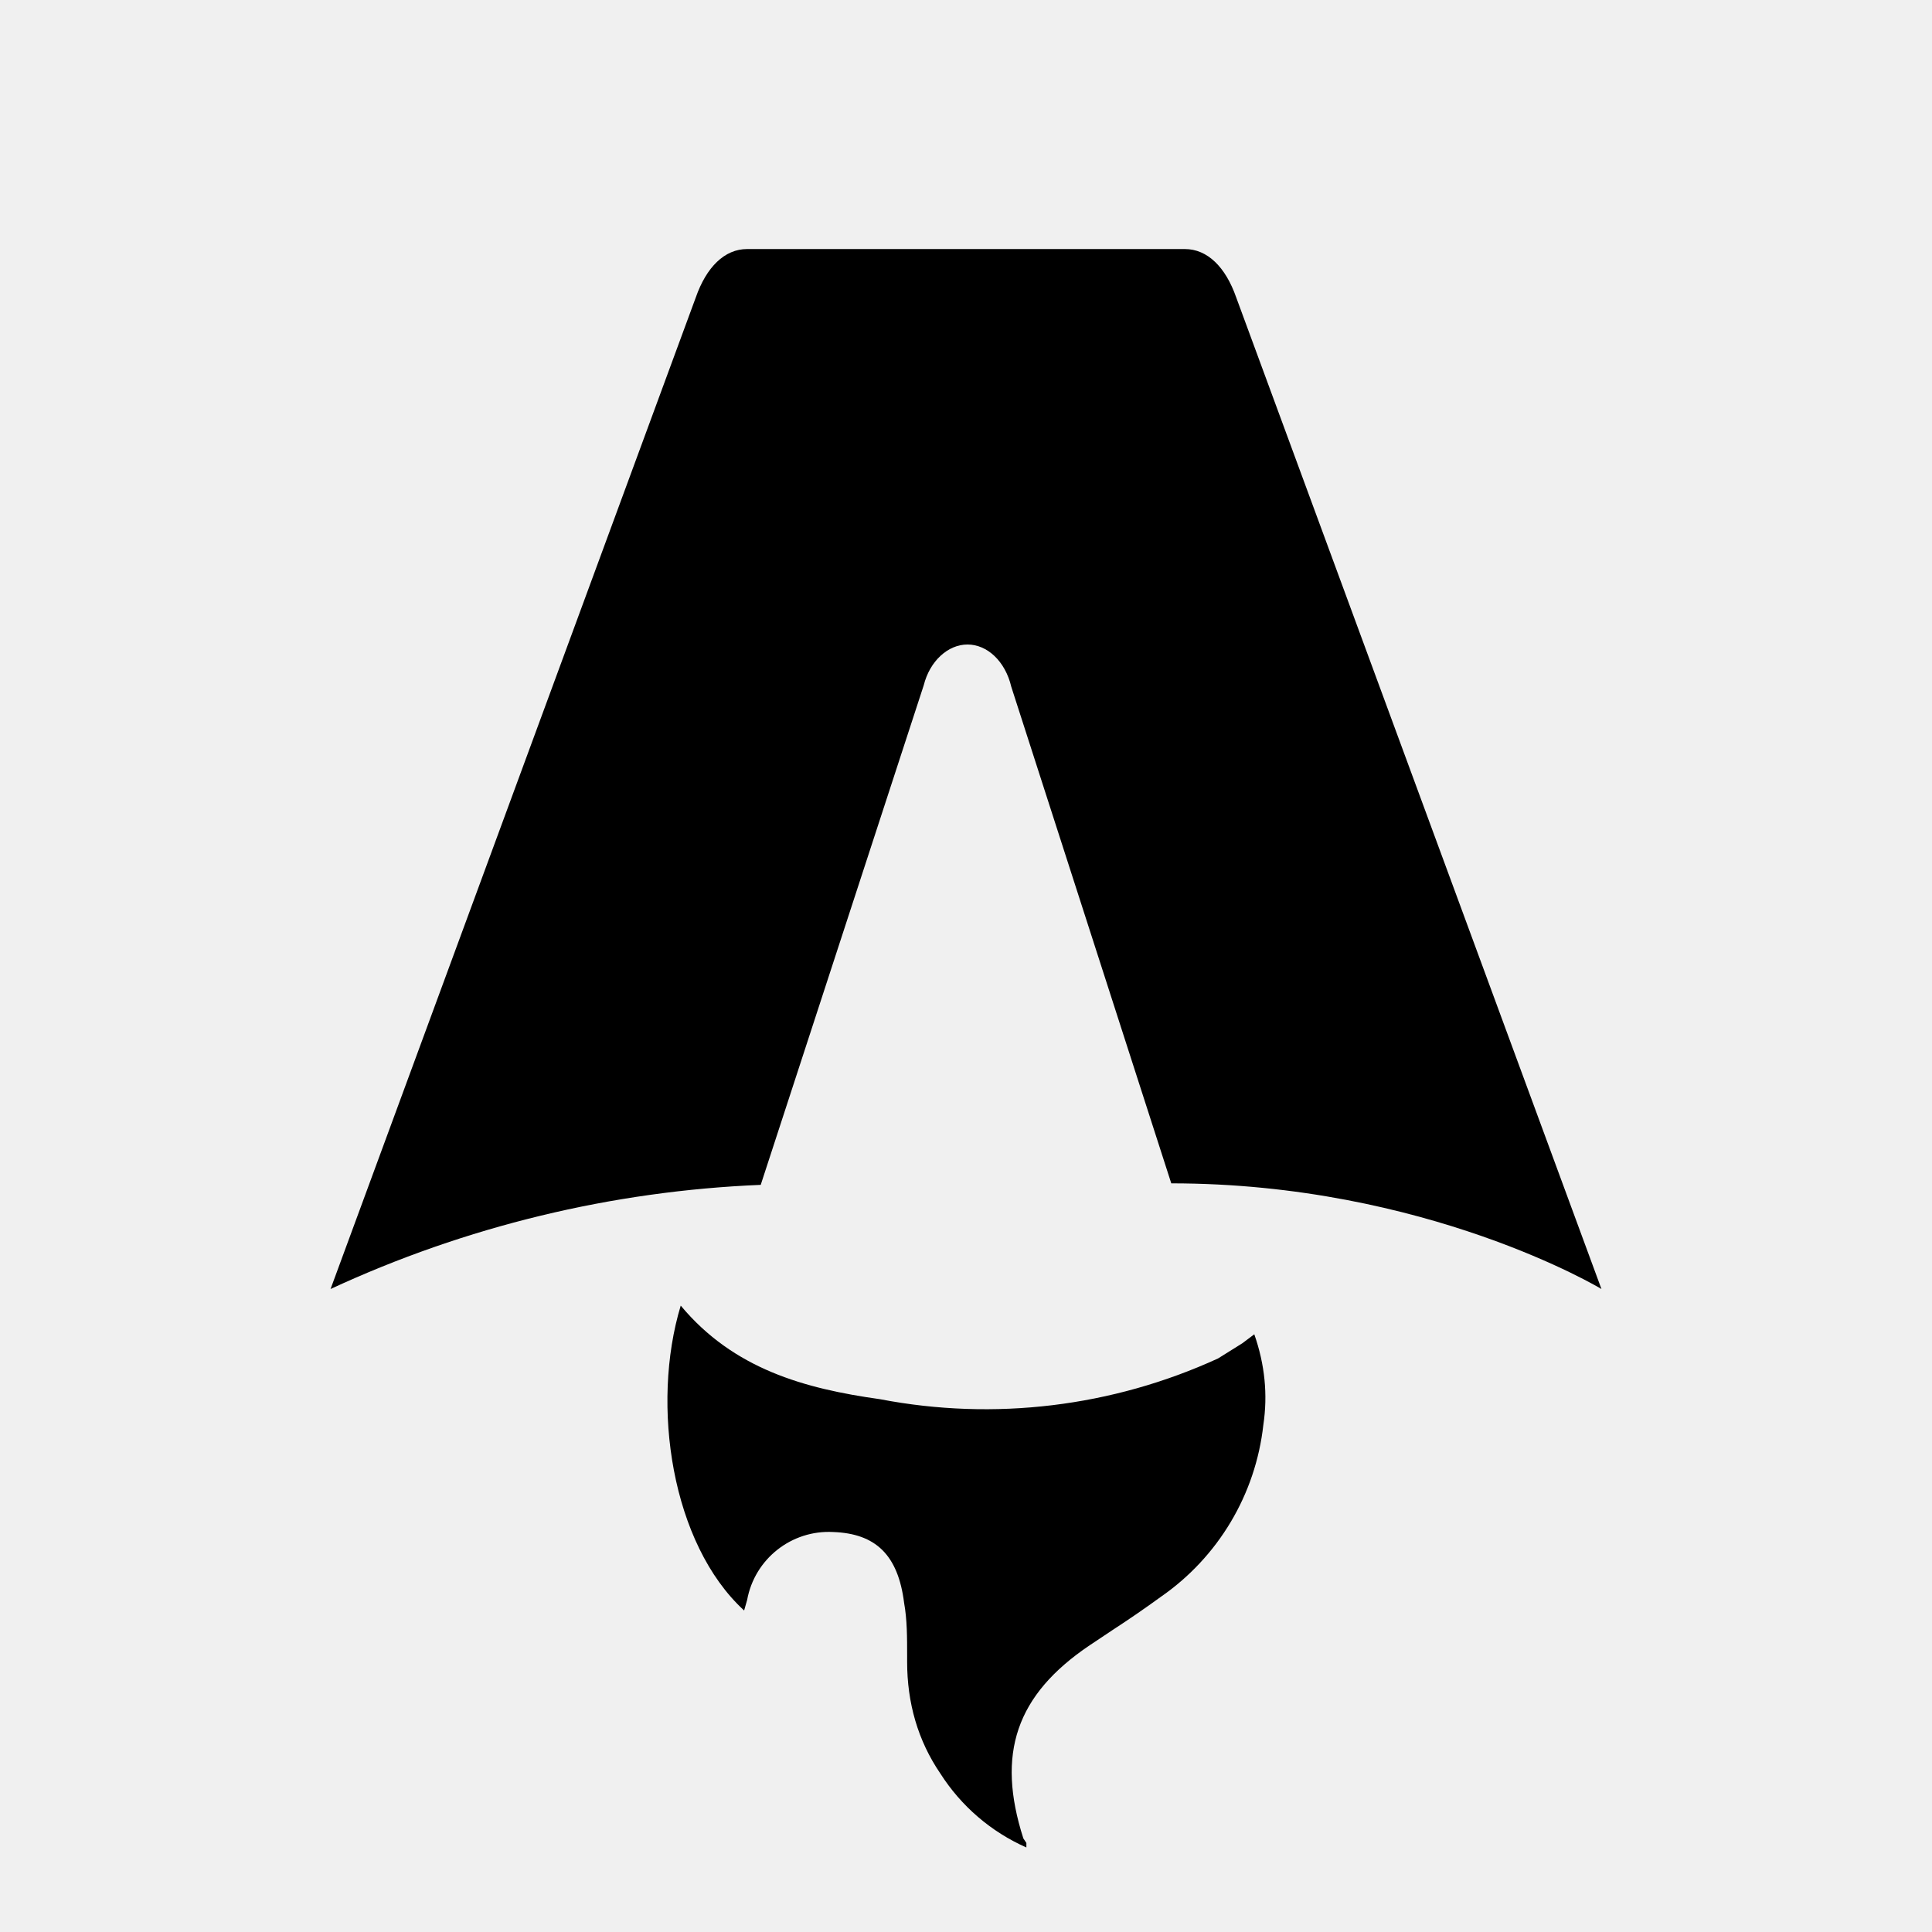
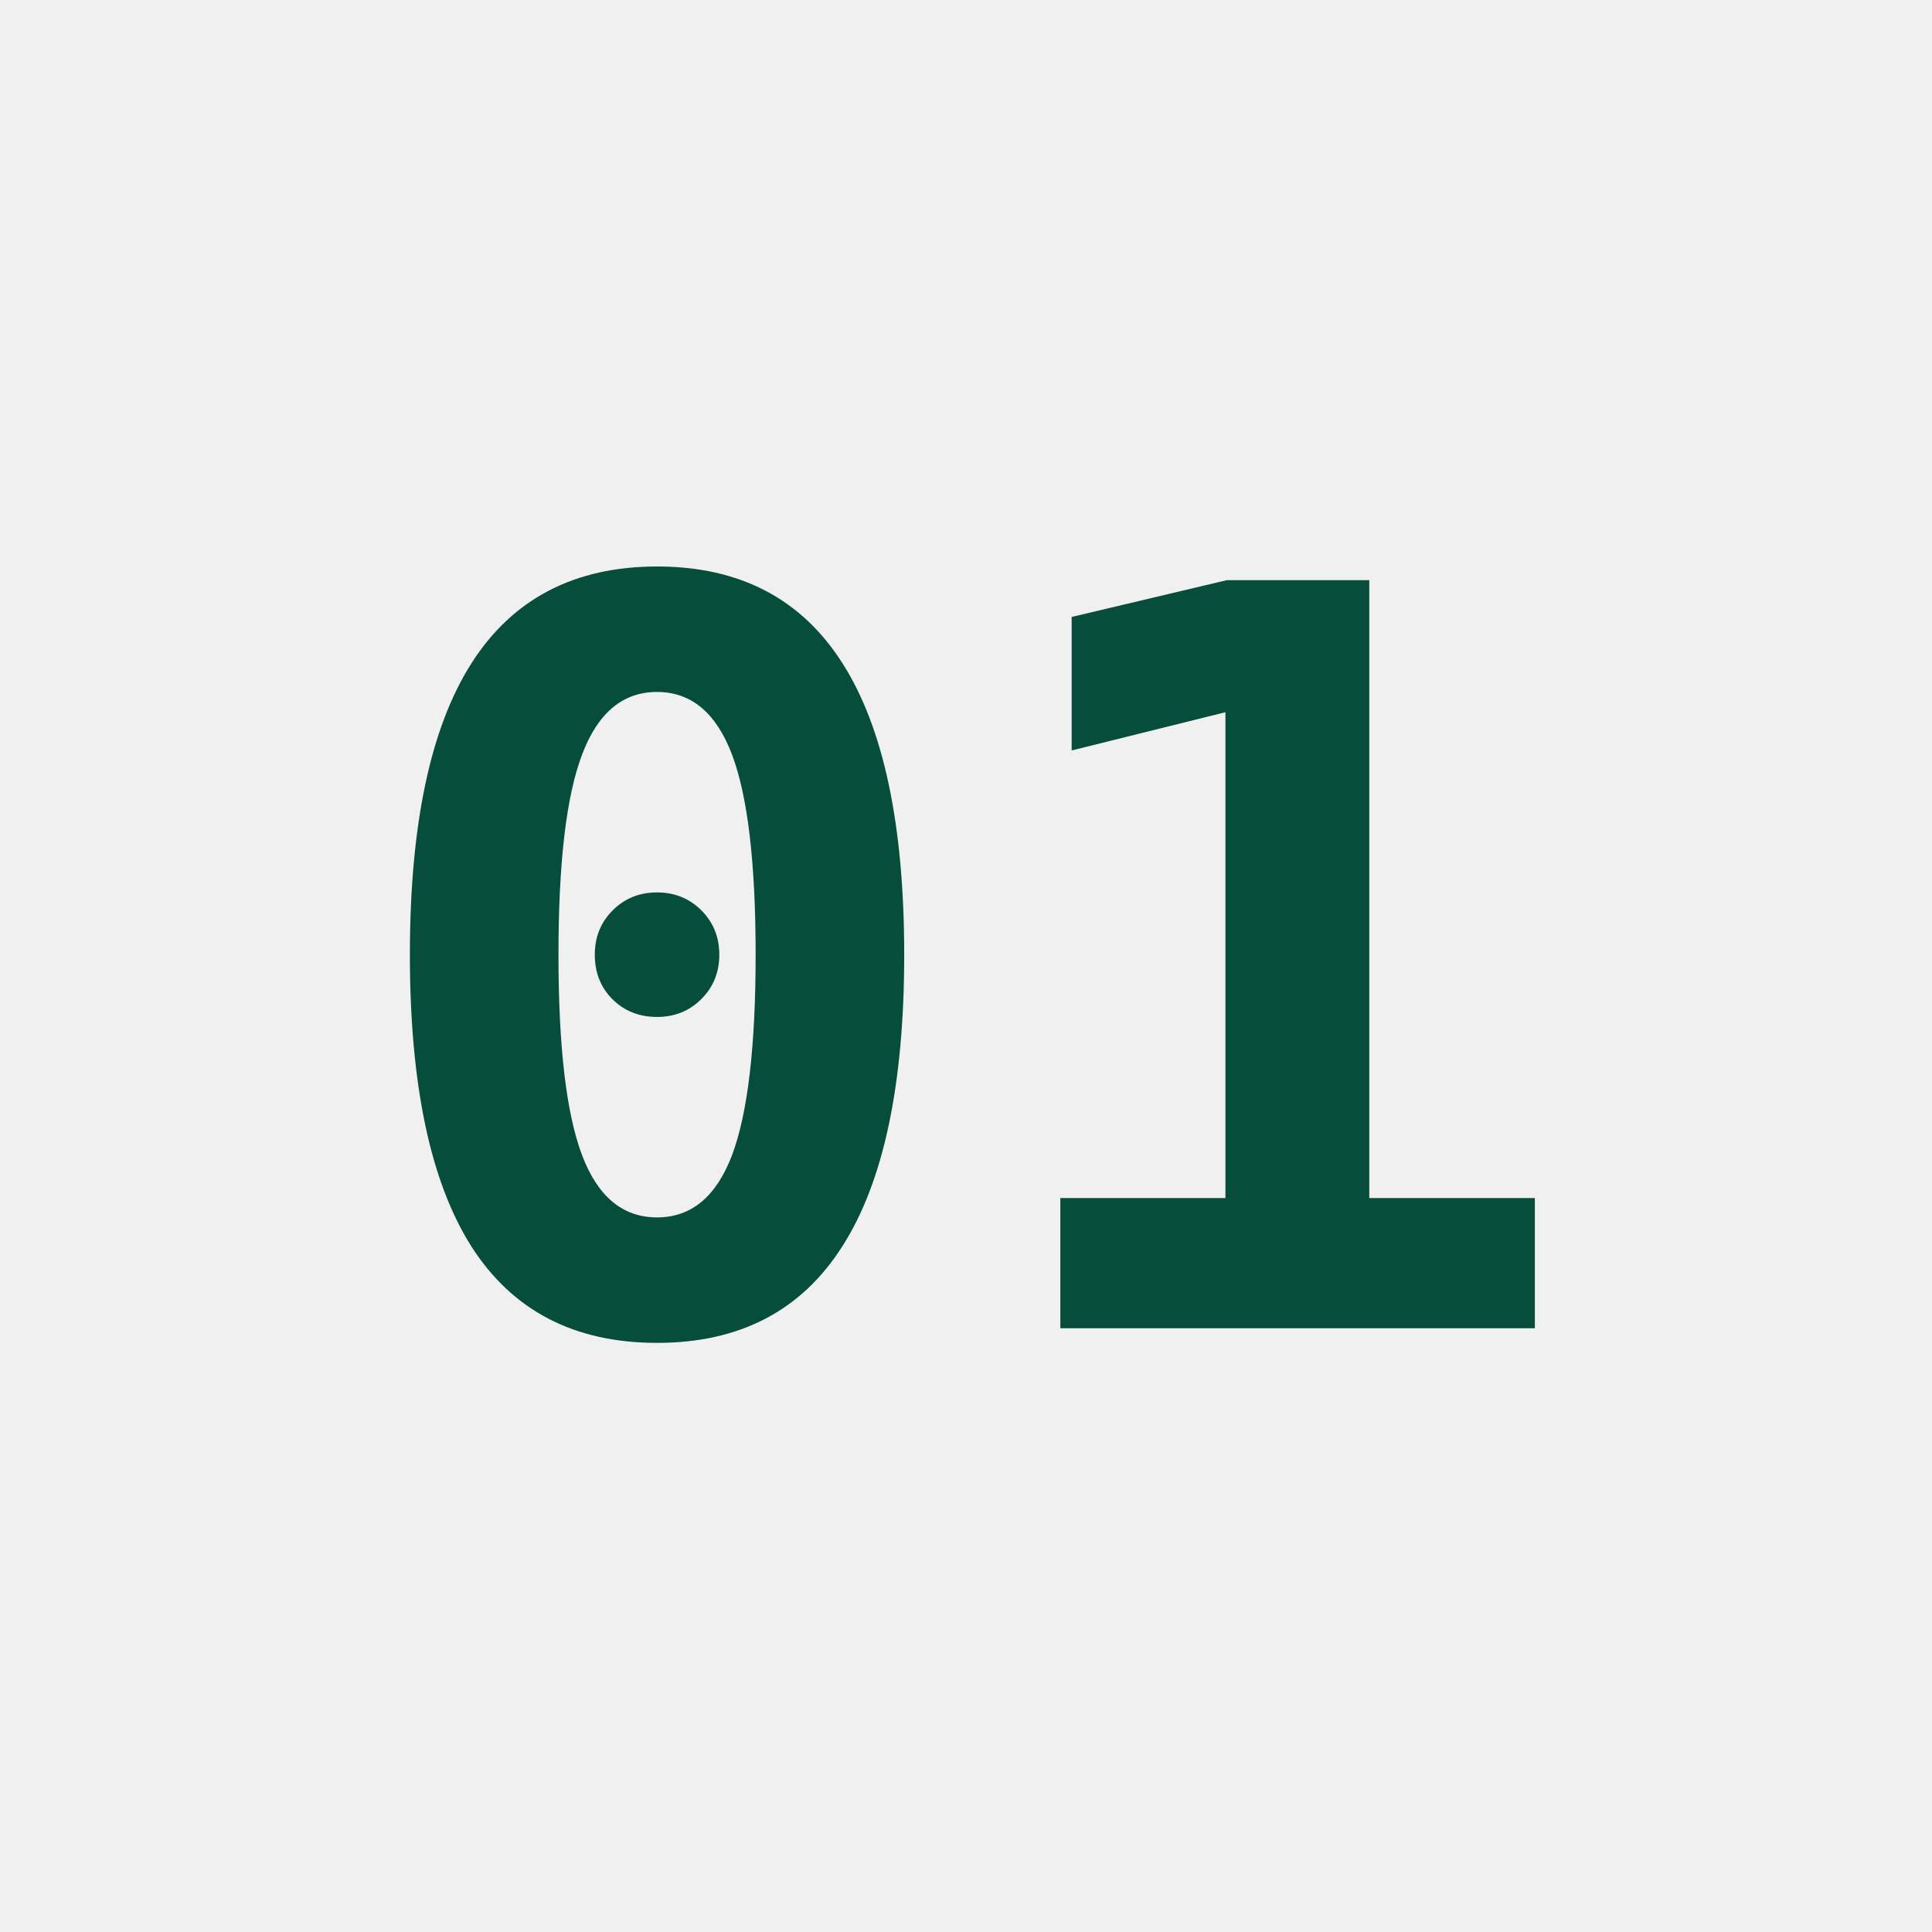
- <svg xmlns="http://www.w3.org/2000/svg" fill="none" viewBox="0 0 128 128">
-   <path d="M50.4 78.5a75.1 75.1 0 0 0-28.5 6.9l24.2-65.7c.7-2 1.9-3.2 3.4-3.2h29c1.5 0 2.7 1.2 3.4 3.2l24.2 65.7s-11.6-7-28.5-7L67 45.5c-.4-1.7-1.6-2.8-2.9-2.8-1.3 0-2.5 1.1-2.9 2.7L50.4 78.5Zm-1.1 28.2Zm-4.2-20.2c-2 6.6-.6 15.8 4.2 20.2a17.5 17.5 0 0 1 .2-.7 5.5 5.5 0 0 1 5.7-4.5c2.8.1 4.3 1.5 4.7 4.7.2 1.1.2 2.3.2 3.5v.4c0 2.7.7 5.2 2.2 7.4a13 13 0 0 0 5.7 4.9v-.3l-.2-.3c-1.8-5.6-.5-9.5 4.4-12.8l1.5-1a73 73 0 0 0 3.2-2.2 16 16 0 0 0 6.8-11.4c.3-2 .1-4-.6-6l-.8.6-1.6 1a37 37 0 0 1-22.4 2.7c-5-.7-9.7-2-13.2-6.2Z" />
-   <style>
-         path { fill: #000; }
-         @media (prefers-color-scheme: dark) {
-             path { fill: #FFF; }
-         }
-     </style>
+ <svg xmlns="http://www.w3.org/2000/svg" viewBox="0 0 64 64">
+   <text x="32" y="44" font-size="34" text-anchor="middle" fill="#064e3b" font-family="monospace" font-weight="bold">01</text>
</svg>
